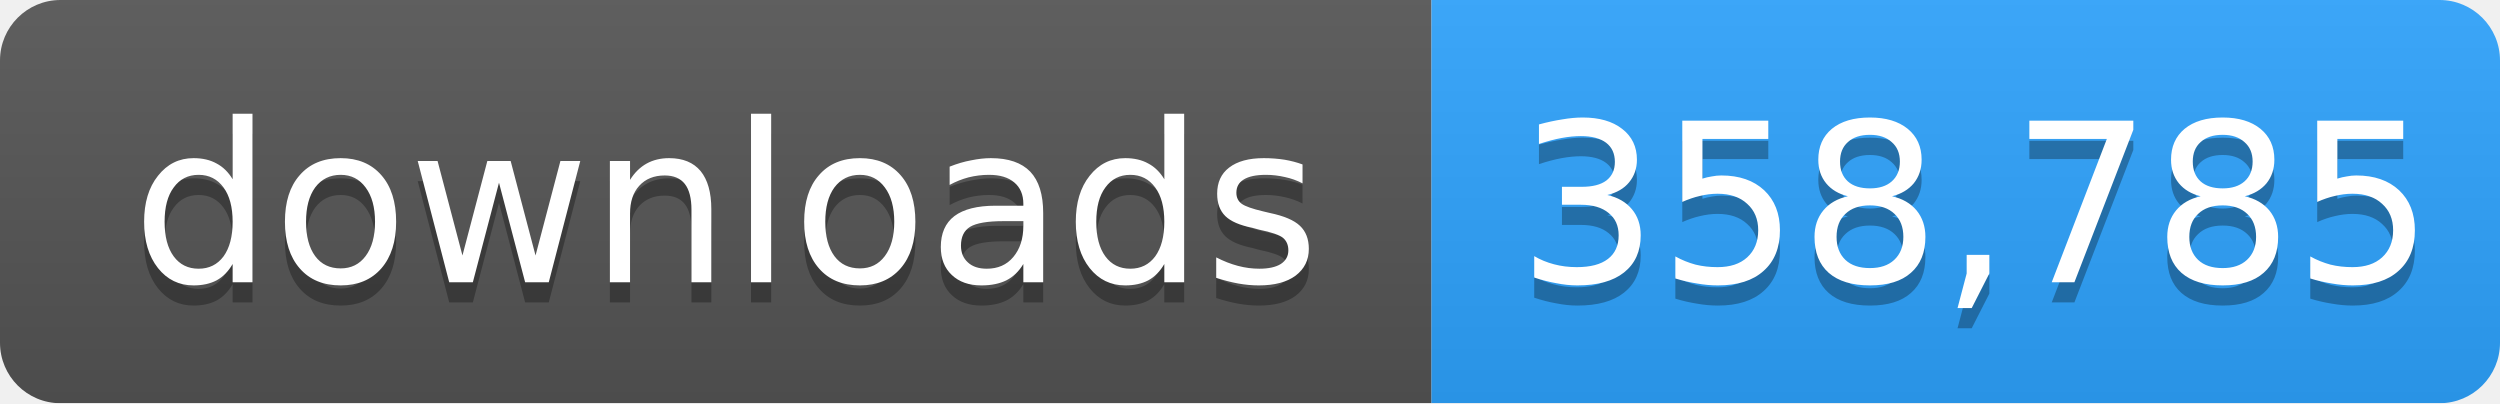
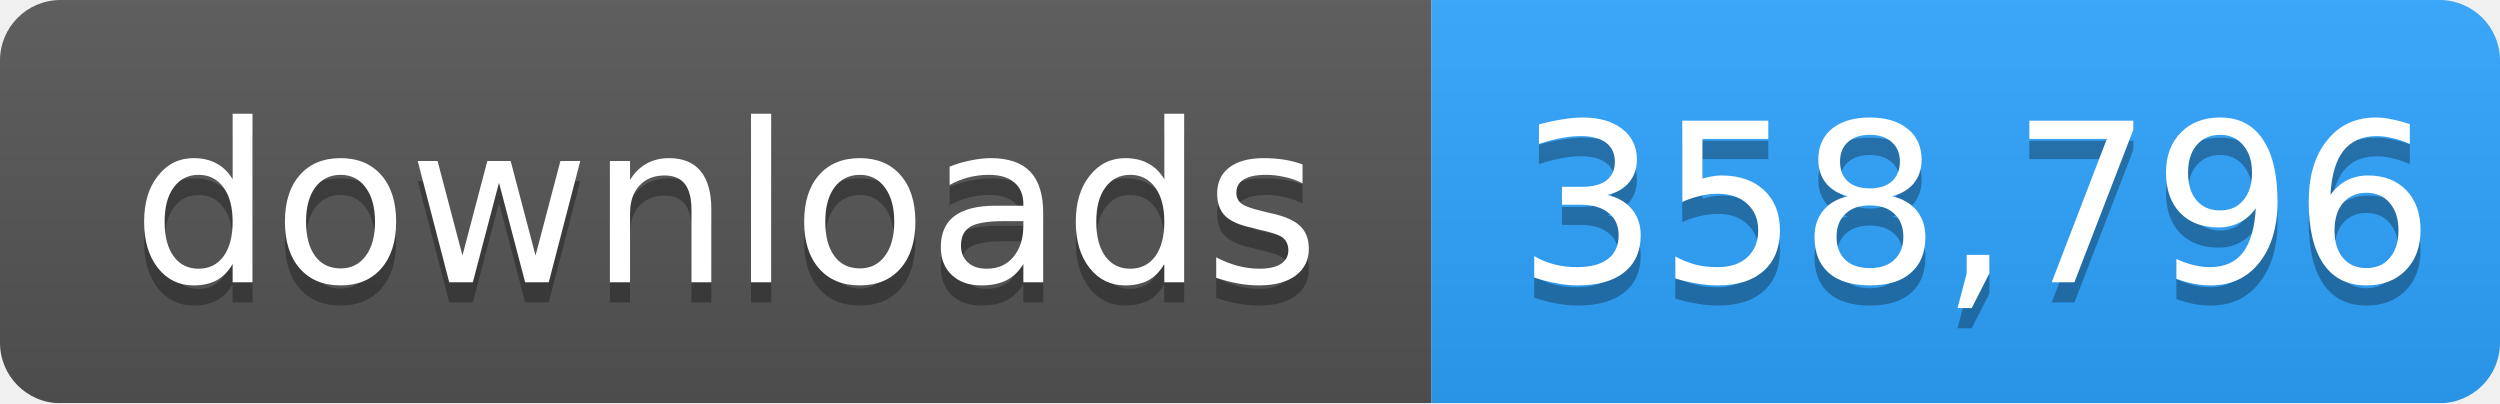
- <svg xmlns="http://www.w3.org/2000/svg" width="124" height="20" role="img" aria-label="downloads: 358,785">
+ <svg xmlns="http://www.w3.org/2000/svg" width="124" height="20" role="img" aria-label="downloads: 358,796">
  <linearGradient id="s" x2="0" y2="100%">
    <stop offset="0" stop-color="#bbb" stop-opacity=".1" />
    <stop offset="1" stop-opacity=".1" />
  </linearGradient>
  <mask id="m">
    <rect width="124" height="20" rx="3" fill="#fff" />
  </mask>
  <g mask="url(#m)">
    <rect width="71" height="20" fill="#555" />
    <rect x="71" width="53" height="20" fill="#2ea4ff" />
    <rect width="124" height="20" fill="url(#s)" />
  </g>
  <g fill="#fff" text-anchor="middle" font-family="Verdana,Geneva,DejaVu Sans,sans-serif" font-size="11">
    <text x="36" y="15" fill="#010101" fill-opacity=".3">downloads</text>
    <text x="36" y="14">downloads</text>
-     <text x="98" y="15" fill="#010101" fill-opacity=".3">358,785</text>
-     <text x="98" y="14">358,785</text>
+     <text x="98" y="15" fill="#010101" fill-opacity=".3">358,796</text>
+     <text x="98" y="14">358,796</text>
  </g>
</svg>
